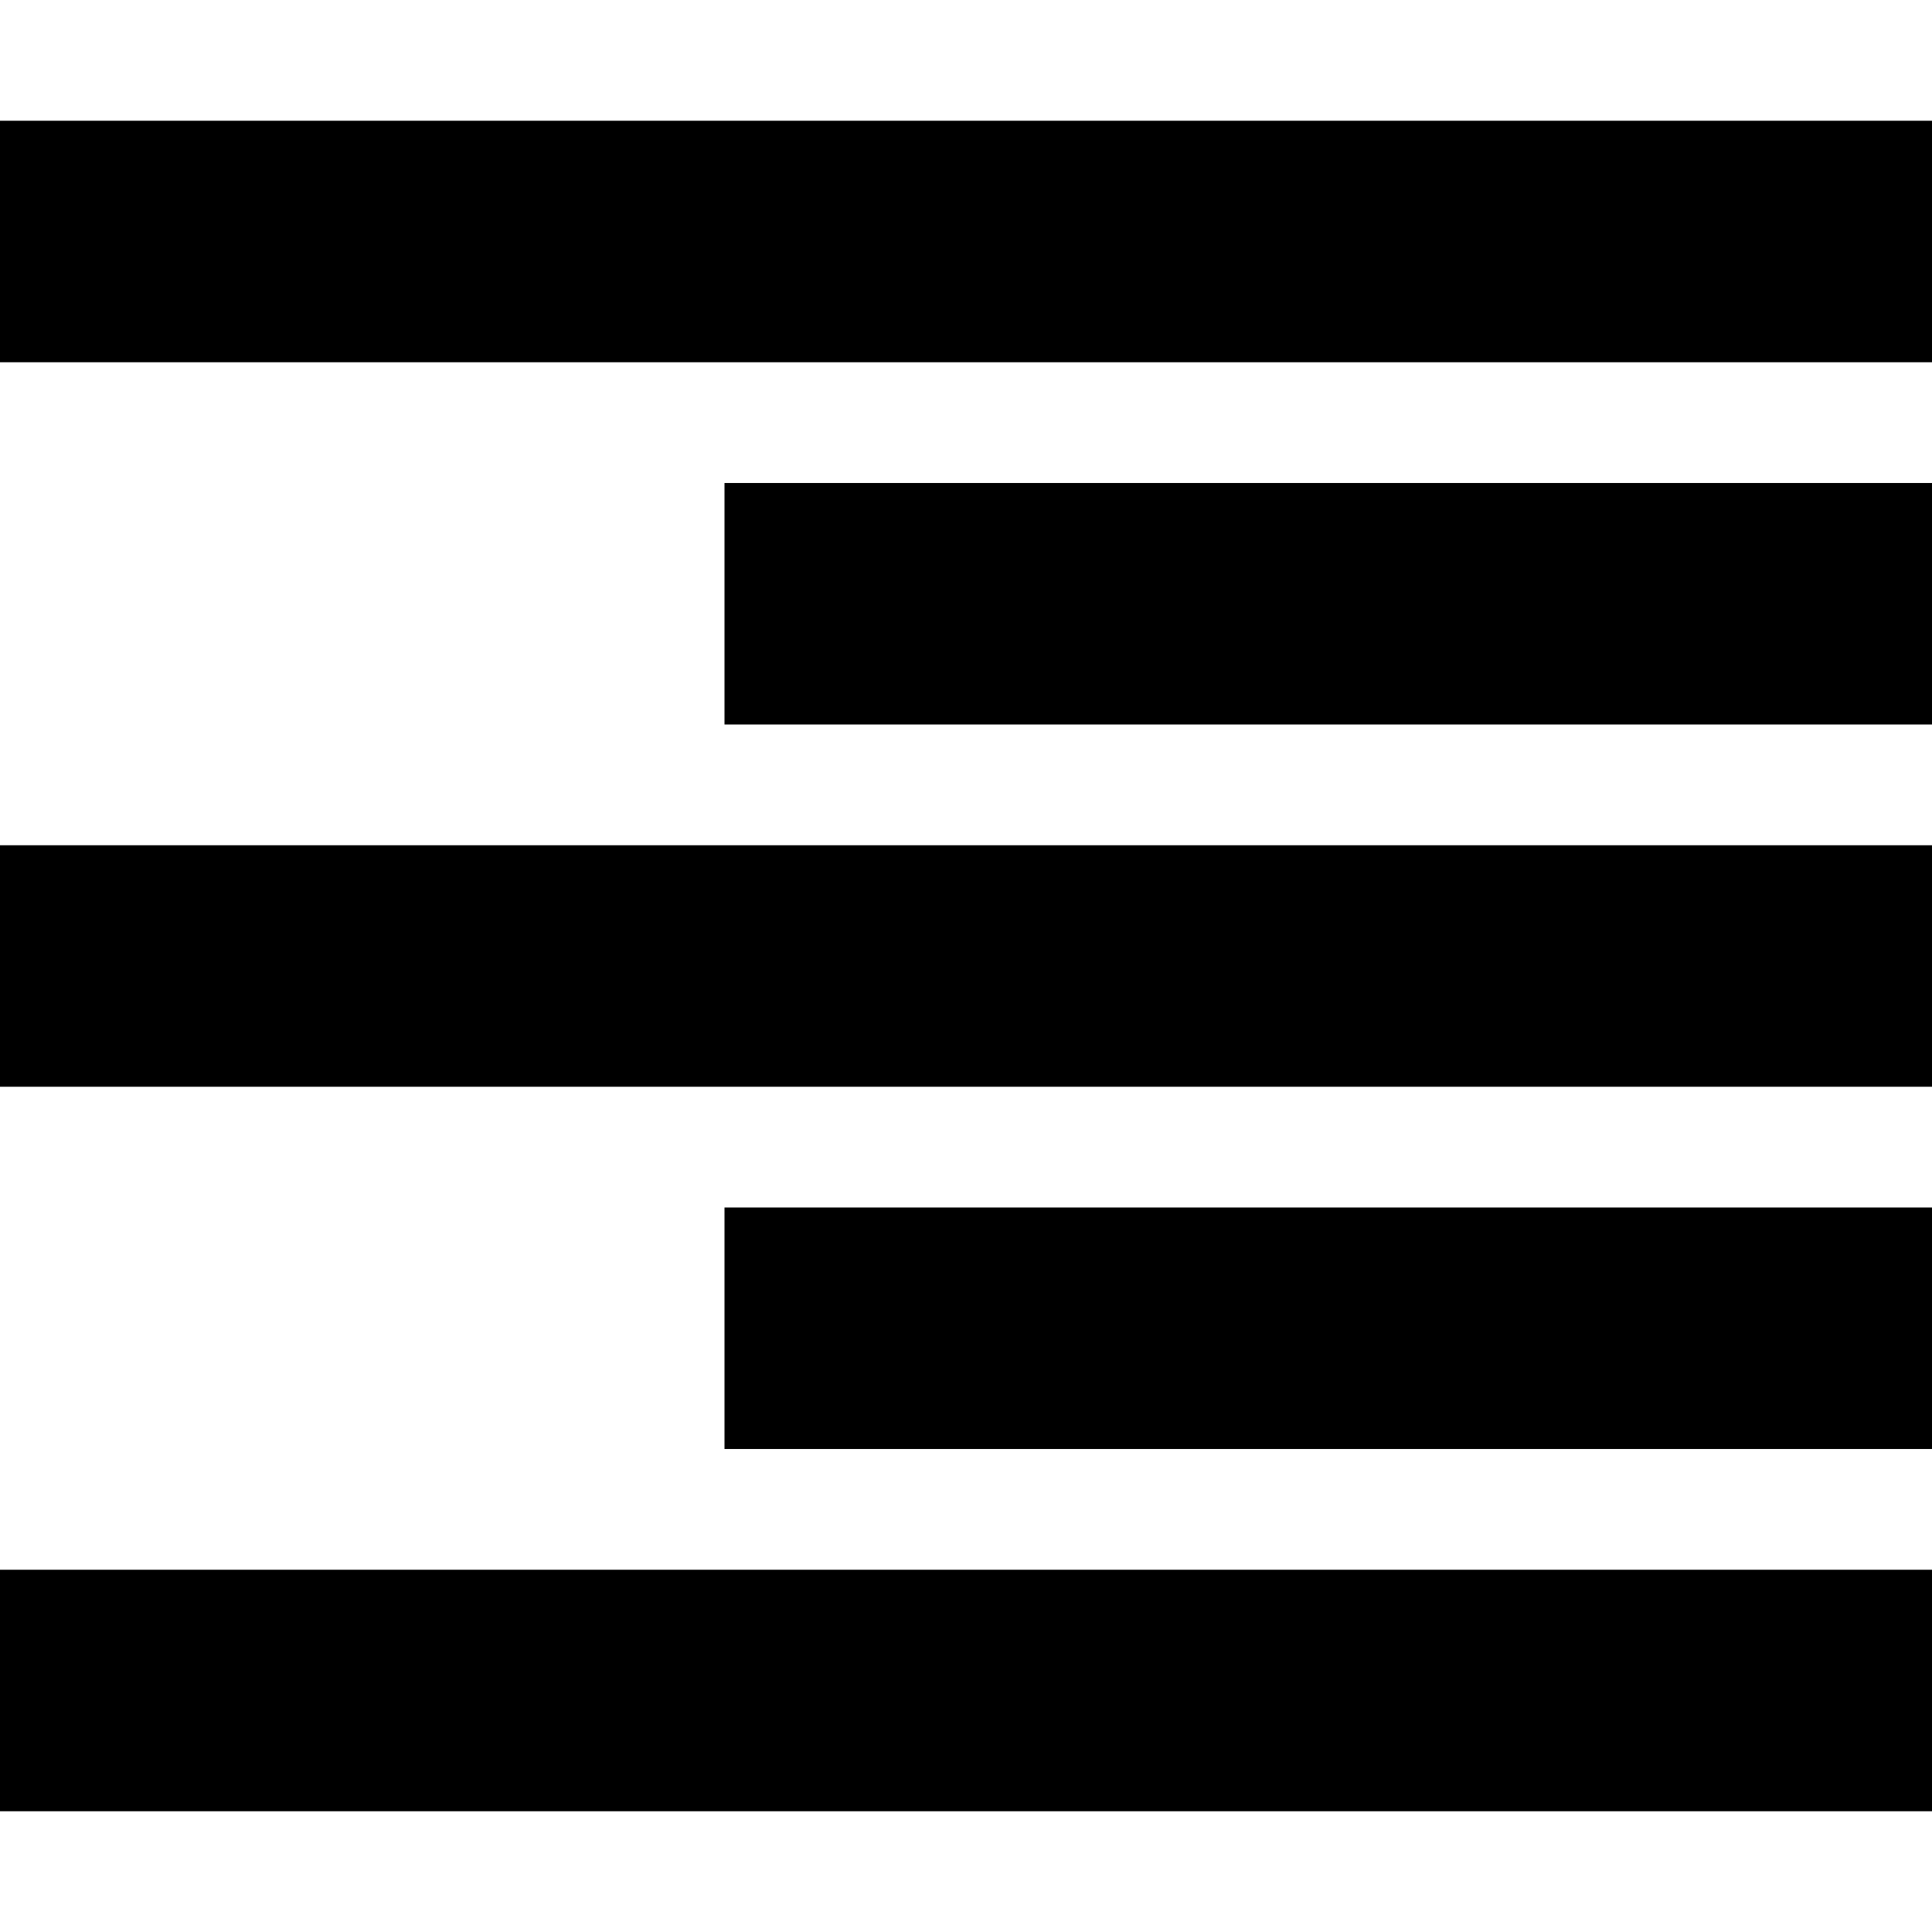
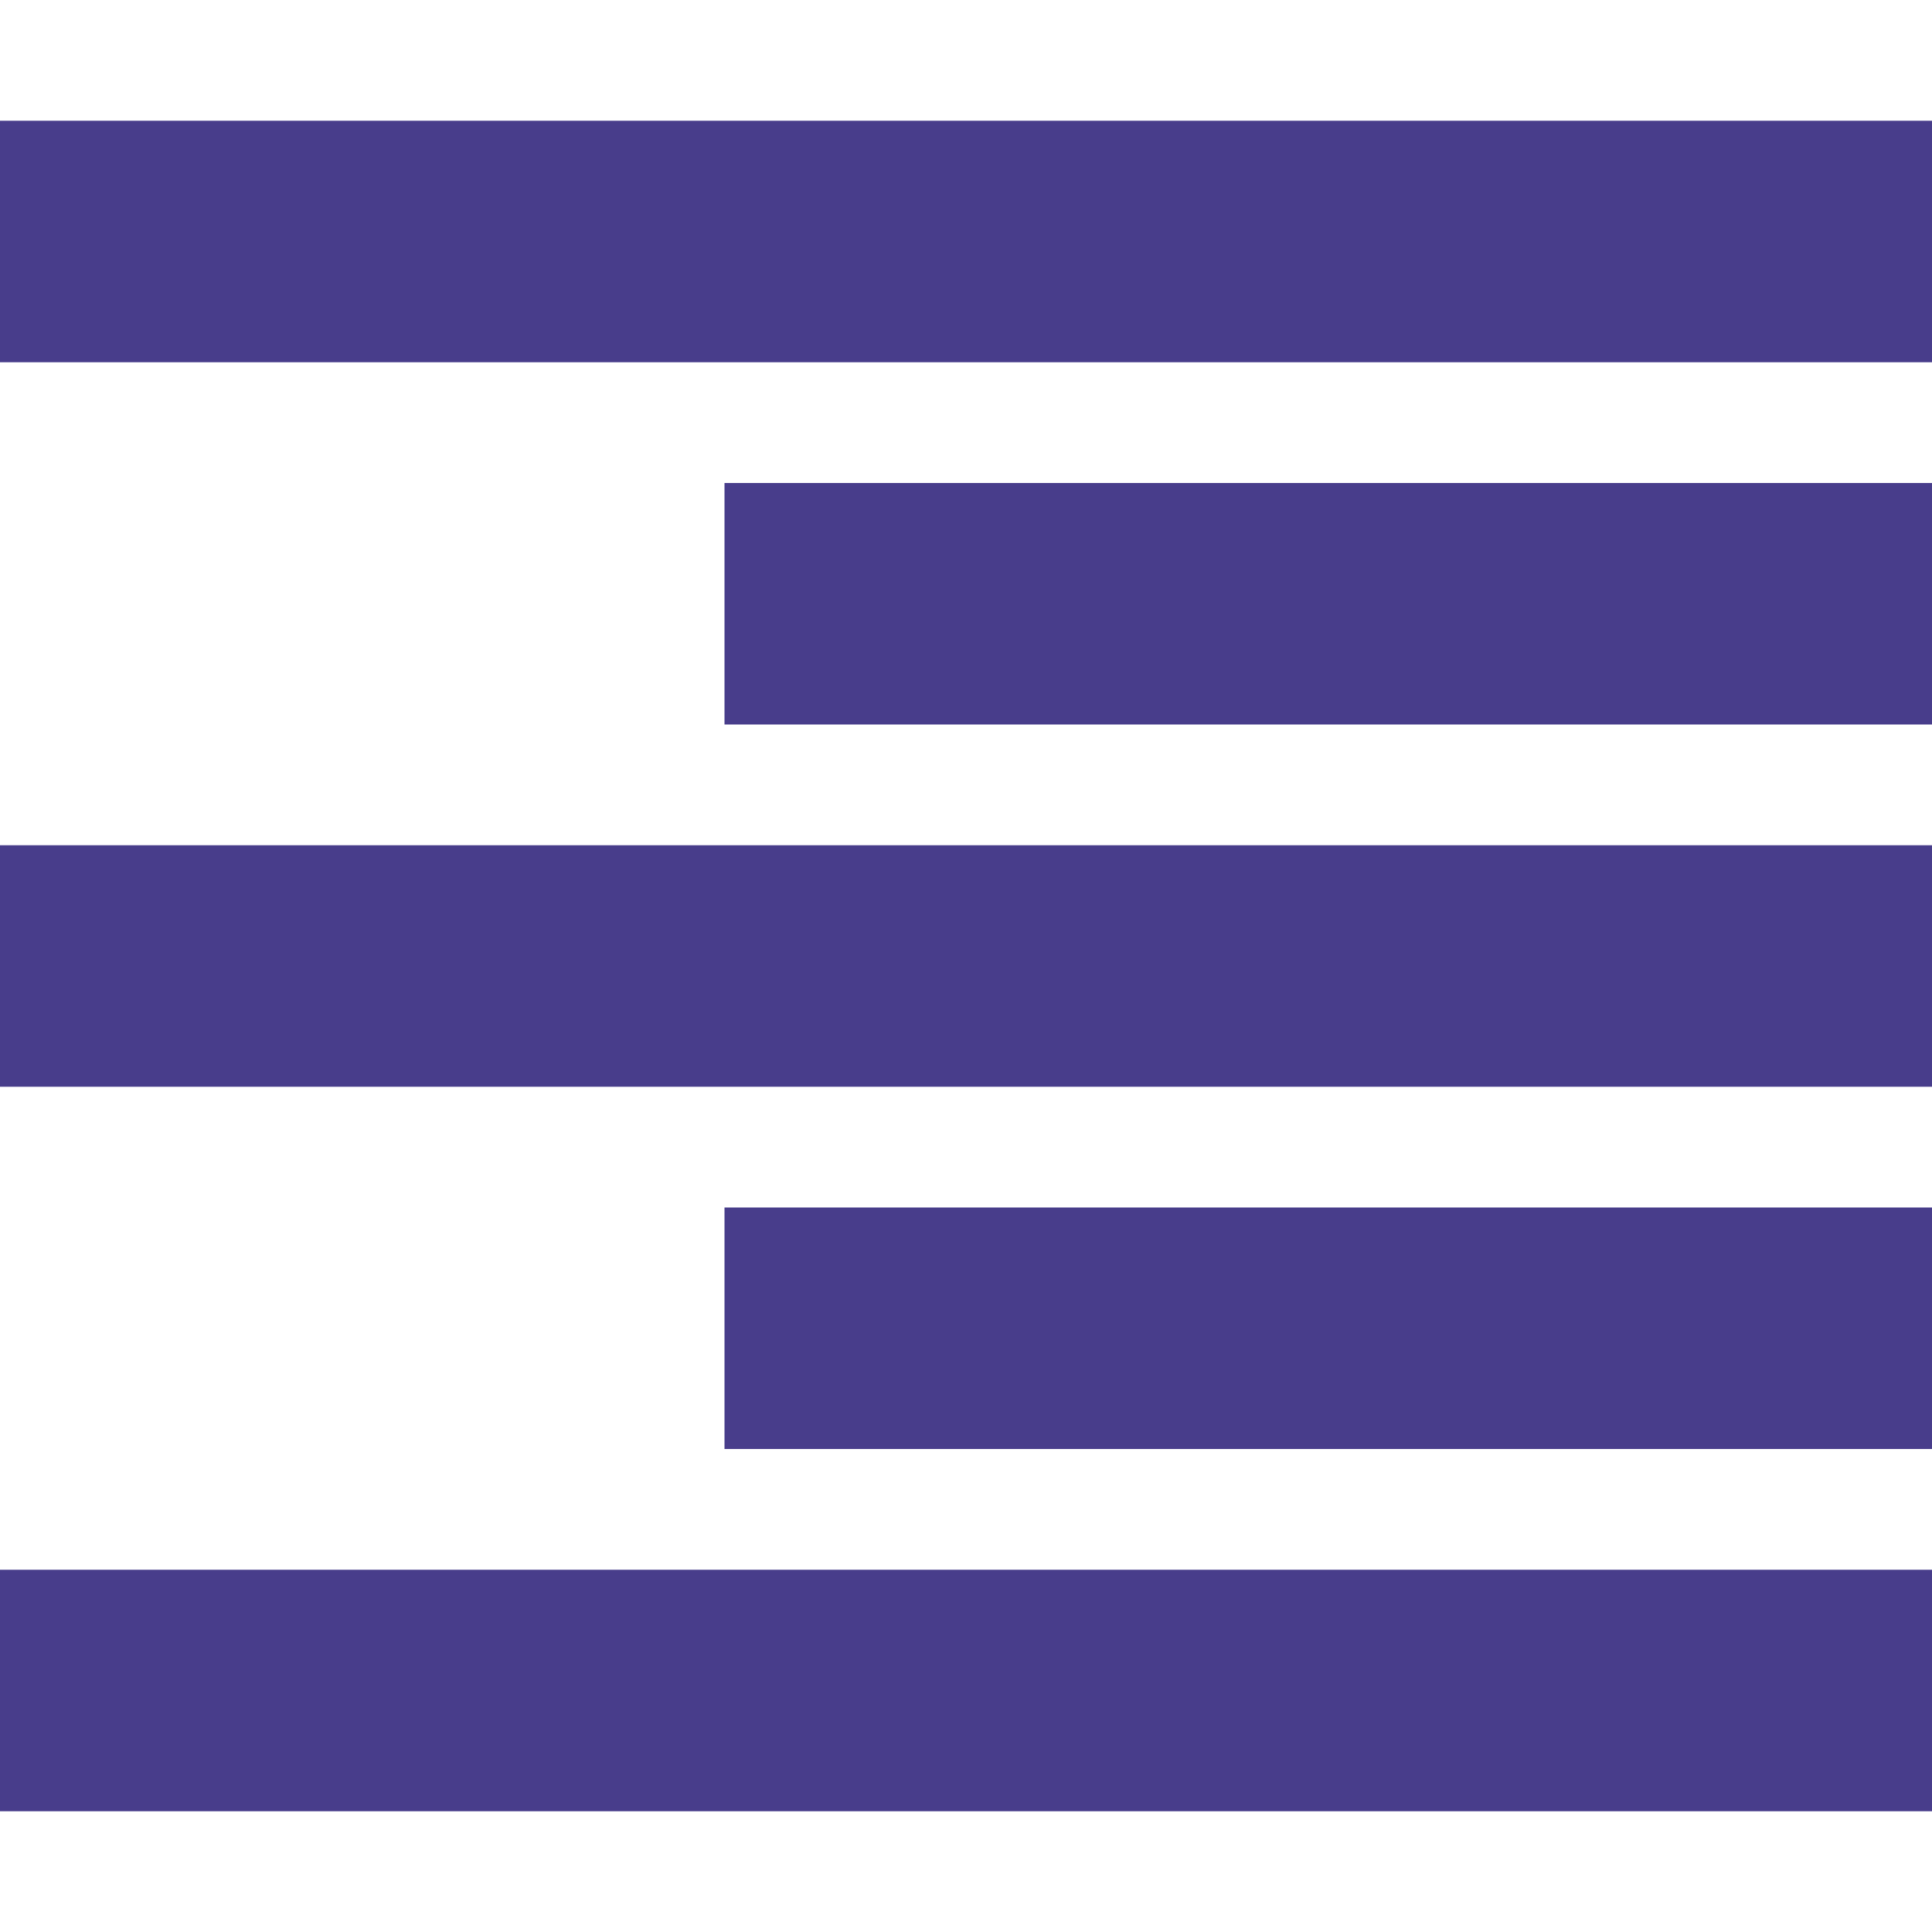
- <svg xmlns="http://www.w3.org/2000/svg" version="1.1" width="32" height="32" viewBox="0 0 32 32">
+ <svg xmlns="http://www.w3.org/2000/svg" version="1.1" width="32" height="32" viewBox="0 0 32 32" fill="#483d8b">
  <path d="M0 2h32v4h-32zM12 8h20v4h-20zM12 20h20v4h-20zM0 14h32v4h-32zM0 26h32v4h-32z" />
</svg>
